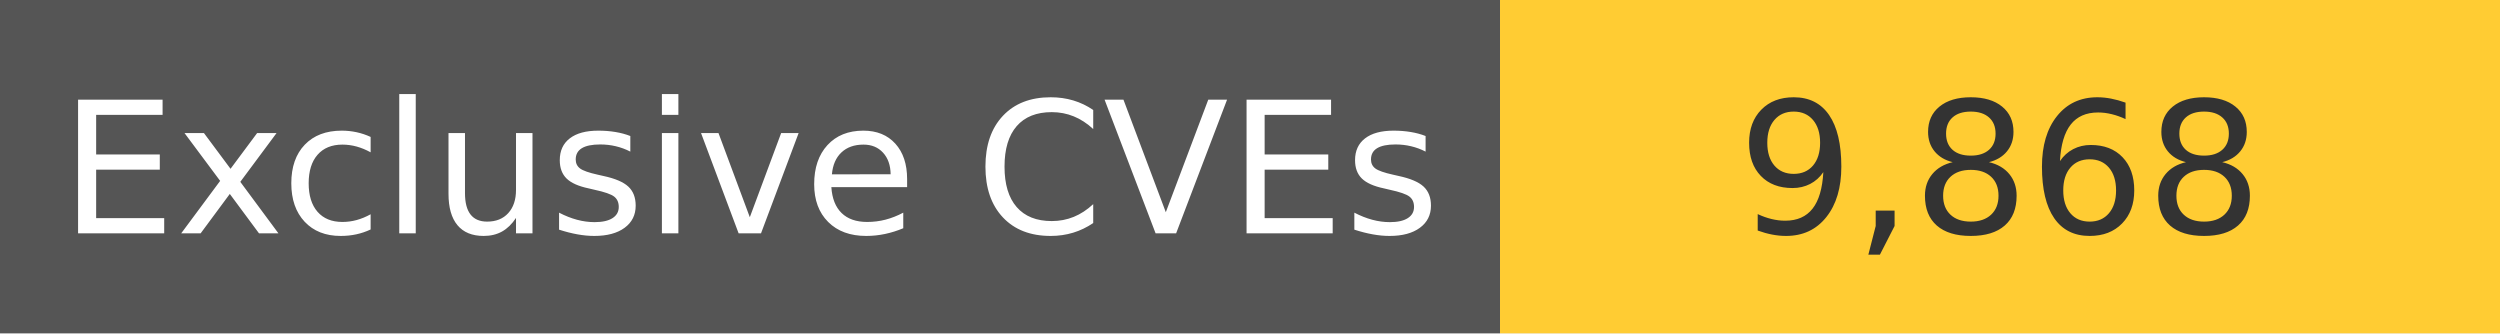
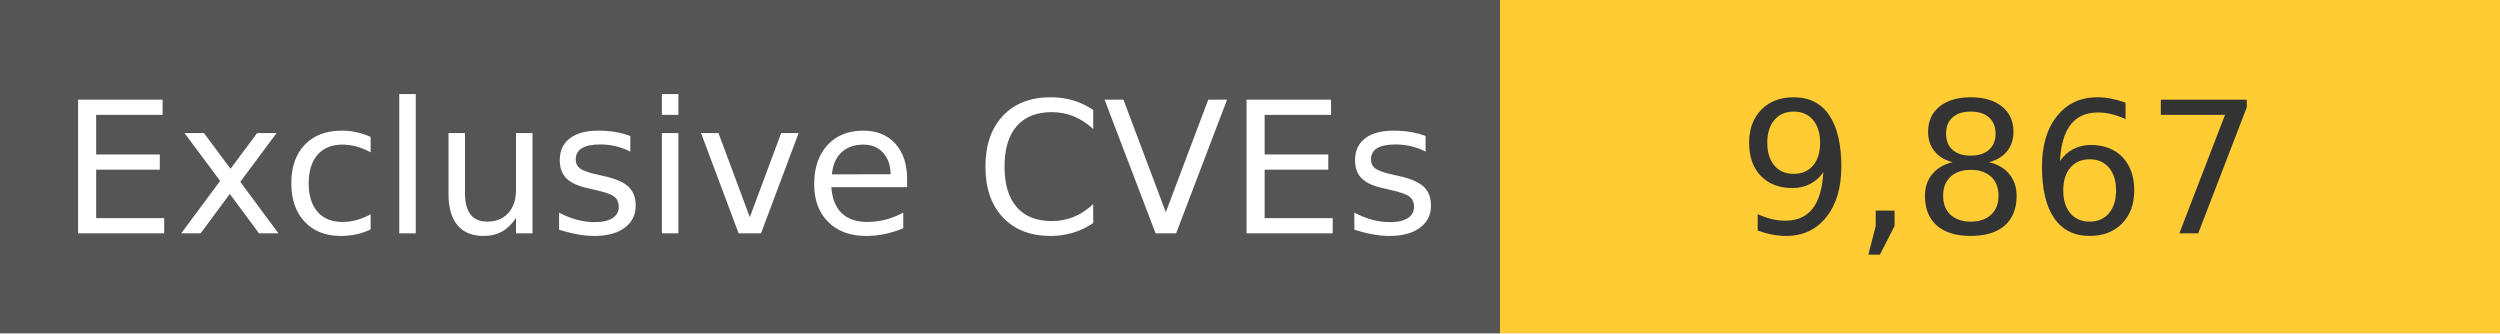
<svg xmlns="http://www.w3.org/2000/svg" width="150" height="20" role="img">
  <linearGradient id="s" x2="0" y2="100%">
    <stop offset="0" stop-color="#bbb" stop-opacity=".1" />
    <stop offset="1" stop-opacity=".1" />
  </linearGradient>
  <g>
    <rect width="90" height="20" fill="#555" />
    <rect x="90" width="267" height="20" fill="#ffcc33" />
  </g>
  <g fill="#fff" text-anchor="middle" font-family="Verdana,Geneva,DejaVu Sans,sans-serif" text-rendering="geometricPrecision" font-size="110">
    <text x="450" y="140" transform="scale(.1)" fill="#fff">
            Exclusive CVEs
        </text>
    <text x="1200" y="140" transform="scale(.1)" fill="#333">
-             9,868
+             9,867
        </text>
  </g>
</svg>
